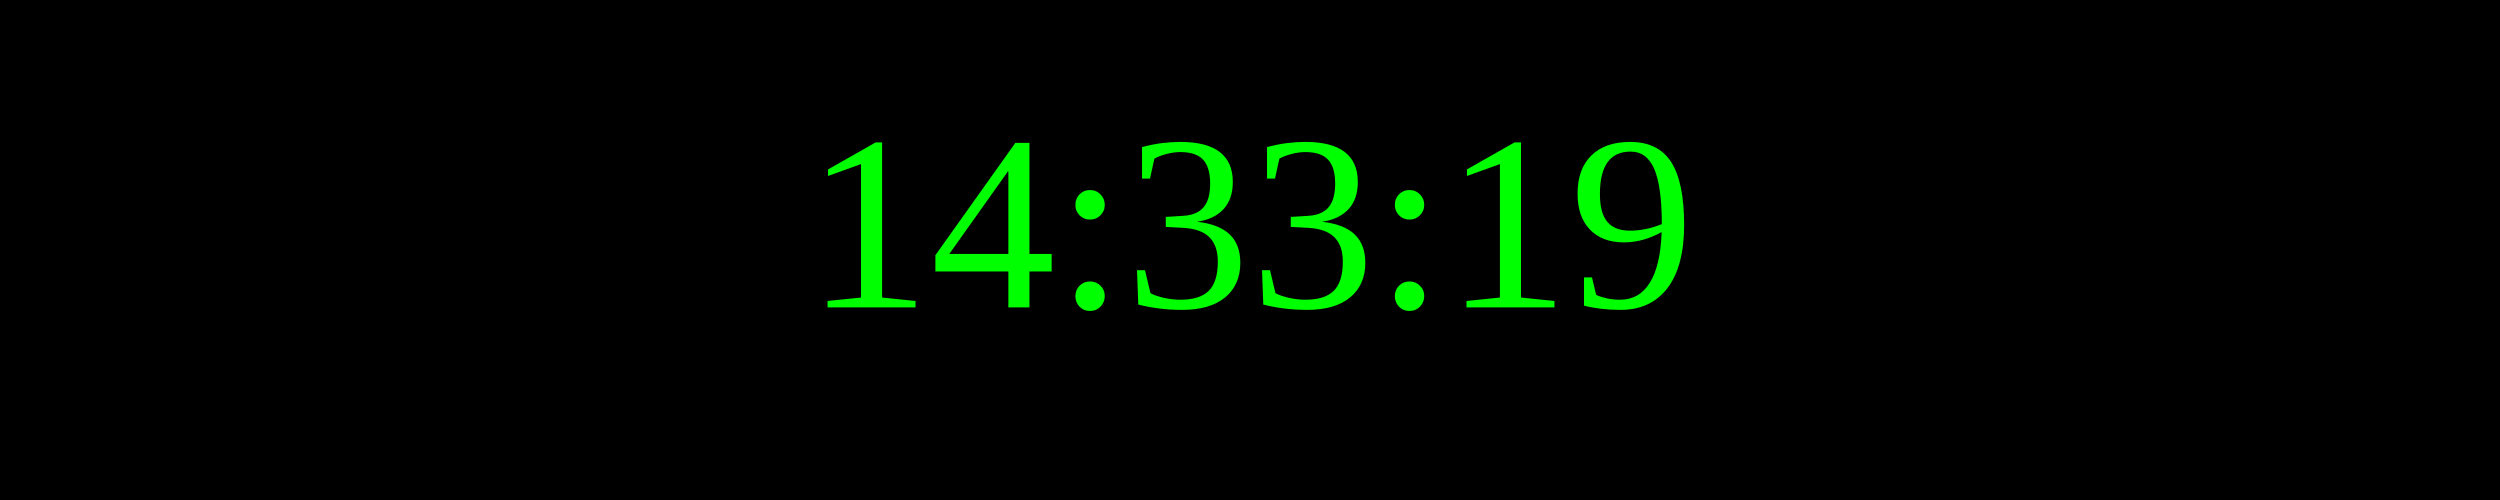
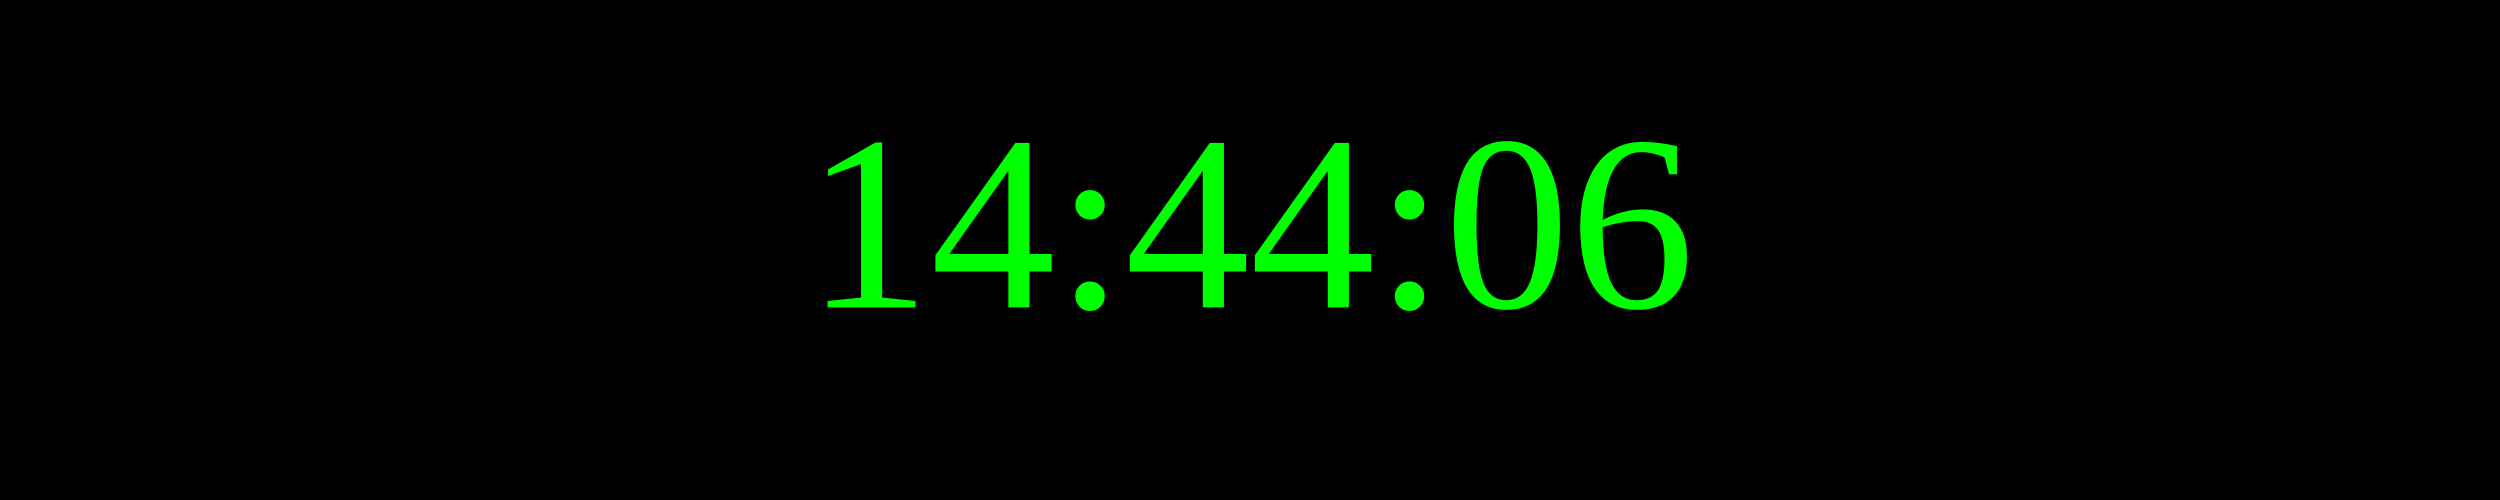
<svg xmlns="http://www.w3.org/2000/svg" width="250" height="50">
  <rect width="100%" height="100%" fill="black" />
  <text x="50%" y="50%" font-size="25" fill="lime" text-anchor="middle" dominant-baseline="middle">
- 14:33:19
+ 14:44:06
</text>
</svg>
